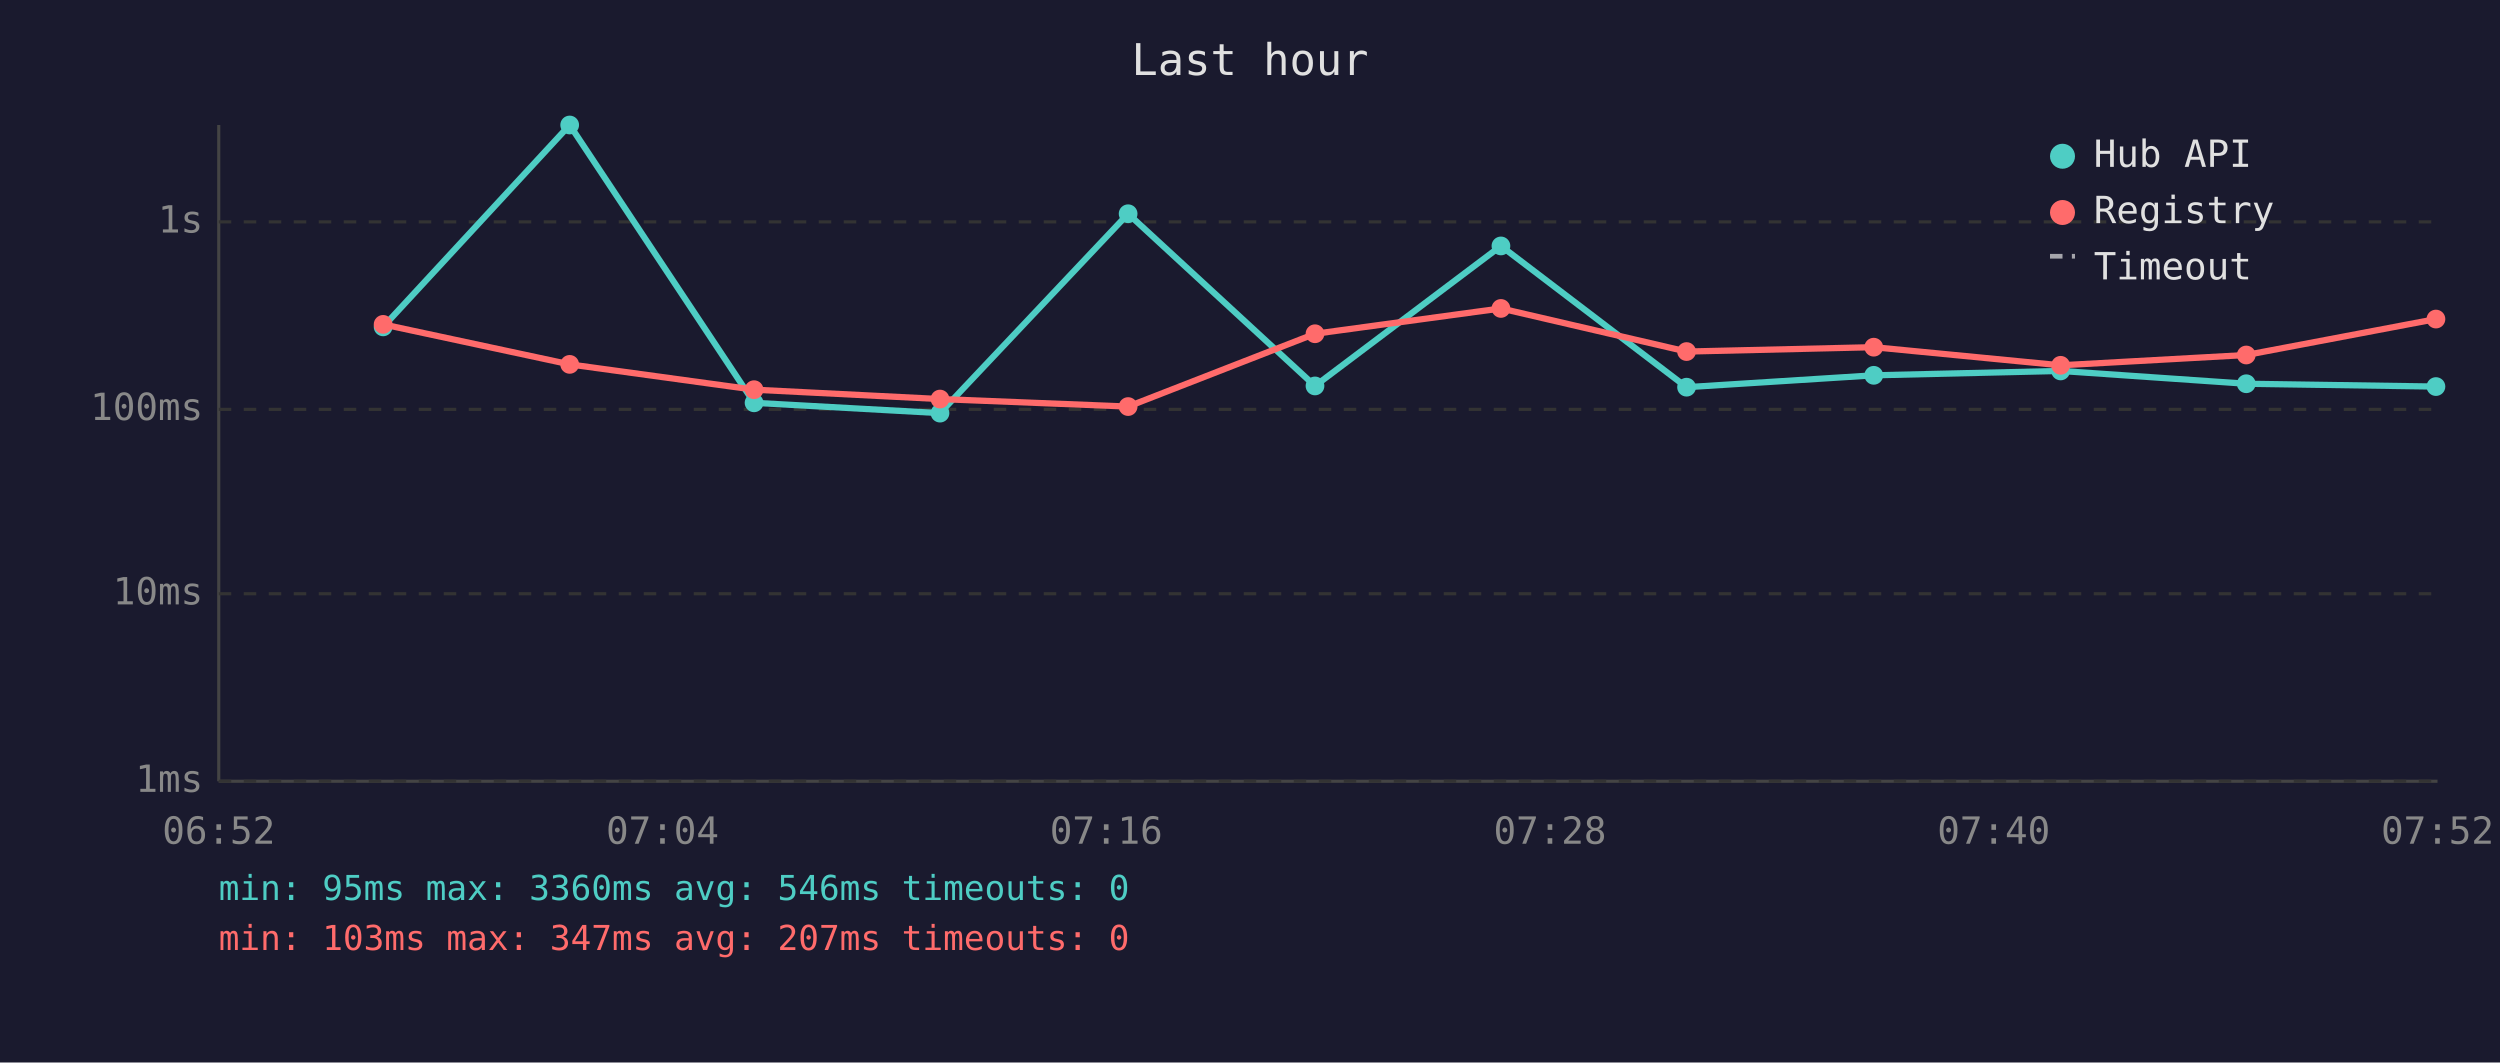
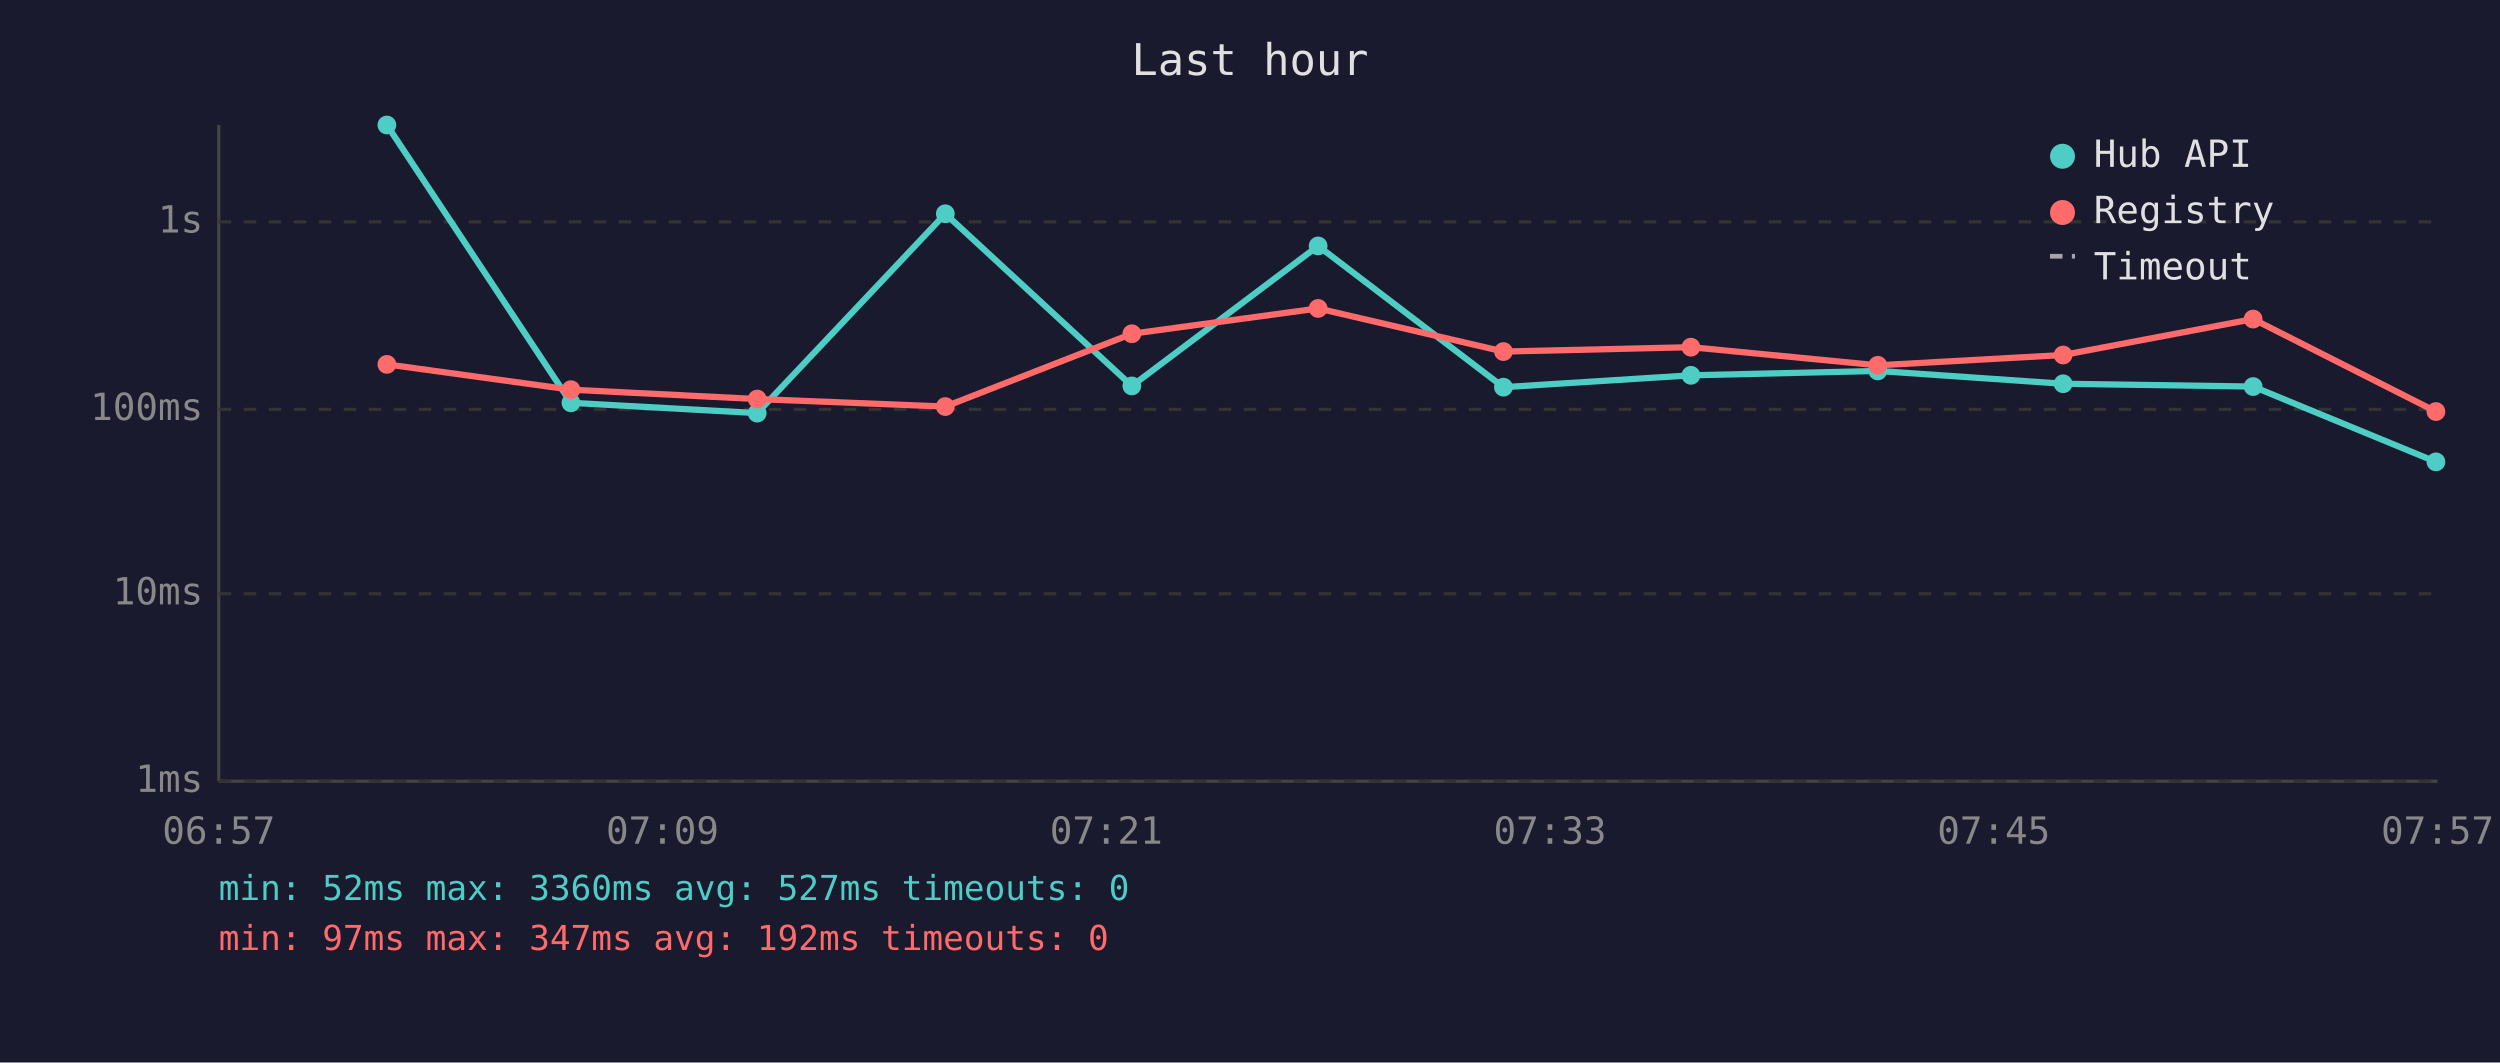
<svg xmlns="http://www.w3.org/2000/svg" viewBox="0 0 800 340" font-family="monospace" font-size="12">
  <rect width="800" height="340" fill="#1a1a2e" />
  <text x="400" y="24" fill="#e0e0e0" font-size="14" text-anchor="middle">Last hour</text>
  <line x1="70" y1="40" x2="70" y2="250" stroke="#444" stroke-width="1" />
  <line x1="70" y1="250" x2="780" y2="250" stroke="#444" stroke-width="1" />
  <line x1="70" y1="250" x2="780" y2="250" stroke="#333" stroke-width="1" stroke-dasharray="4" />
  <text x="65" y="250" fill="#888" text-anchor="end" dominant-baseline="middle">1ms</text>
  <line x1="70" y1="190" x2="780" y2="190" stroke="#333" stroke-width="1" stroke-dasharray="4" />
  <text x="65" y="190" fill="#888" text-anchor="end" dominant-baseline="middle">10ms</text>
  <line x1="70" y1="131" x2="780" y2="131" stroke="#333" stroke-width="1" stroke-dasharray="4" />
  <text x="65" y="131" fill="#888" text-anchor="end" dominant-baseline="middle">100ms</text>
  <line x1="70" y1="71" x2="780" y2="71" stroke="#333" stroke-width="1" stroke-dasharray="4" />
  <text x="65" y="71" fill="#888" text-anchor="end" dominant-baseline="middle">1s</text>
-   <text x="70" y="270" fill="#888" text-anchor="middle">06:52</text>
-   <text x="212" y="270" fill="#888" text-anchor="middle">07:04</text>
-   <text x="354" y="270" fill="#888" text-anchor="middle">07:16</text>
-   <text x="496" y="270" fill="#888" text-anchor="middle">07:28</text>
-   <text x="638" y="270" fill="#888" text-anchor="middle">07:40</text>
-   <text x="780" y="270" fill="#888" text-anchor="middle">07:52</text>
-   <polyline points="122.6,104.6 182.3,40.0 241.3,128.9 300.8,132.2 361.0,68.4 420.8,123.5 480.3,78.7 539.7,123.9 599.6,120.1 659.4,118.7 718.8,122.8 779.5,123.7" fill="none" stroke="#4ecdc4" stroke-width="2" opacity="1" />
-   <circle cx="122.6" cy="104.6" r="3" fill="#4ecdc4" />
-   <circle cx="182.3" cy="40.0" r="3" fill="#4ecdc4" />
-   <circle cx="241.3" cy="128.9" r="3" fill="#4ecdc4" />
-   <circle cx="300.8" cy="132.2" r="3" fill="#4ecdc4" />
-   <circle cx="361.0" cy="68.4" r="3" fill="#4ecdc4" />
-   <circle cx="420.8" cy="123.5" r="3" fill="#4ecdc4" />
-   <circle cx="480.3" cy="78.7" r="3" fill="#4ecdc4" />
-   <circle cx="539.7" cy="123.9" r="3" fill="#4ecdc4" />
-   <circle cx="599.6" cy="120.1" r="3" fill="#4ecdc4" />
-   <circle cx="659.4" cy="118.7" r="3" fill="#4ecdc4" />
-   <circle cx="718.8" cy="122.8" r="3" fill="#4ecdc4" />
-   <circle cx="779.5" cy="123.7" r="3" fill="#4ecdc4" />
-   <polyline points="122.6,103.8 182.3,116.6 241.3,124.7 300.8,127.7 361.0,130.1 420.8,106.8 480.3,98.7 539.7,112.5 599.6,111.1 659.4,116.9 718.8,113.6 779.5,102.1" fill="none" stroke="#ff6b6b" stroke-width="2" opacity="1" />
-   <circle cx="122.6" cy="103.8" r="3" fill="#ff6b6b" />
-   <circle cx="182.3" cy="116.6" r="3" fill="#ff6b6b" />
-   <circle cx="241.3" cy="124.7" r="3" fill="#ff6b6b" />
-   <circle cx="300.8" cy="127.7" r="3" fill="#ff6b6b" />
-   <circle cx="361.0" cy="130.1" r="3" fill="#ff6b6b" />
-   <circle cx="420.8" cy="106.8" r="3" fill="#ff6b6b" />
-   <circle cx="480.3" cy="98.7" r="3" fill="#ff6b6b" />
-   <circle cx="539.7" cy="112.5" r="3" fill="#ff6b6b" />
-   <circle cx="599.6" cy="111.1" r="3" fill="#ff6b6b" />
-   <circle cx="659.4" cy="116.9" r="3" fill="#ff6b6b" />
-   <circle cx="718.8" cy="113.6" r="3" fill="#ff6b6b" />
-   <circle cx="779.5" cy="102.1" r="3" fill="#ff6b6b" />
+   <text x="70" y="270" fill="#888" text-anchor="middle">06:57</text>
+   <text x="212" y="270" fill="#888" text-anchor="middle">07:09</text>
+   <text x="354" y="270" fill="#888" text-anchor="middle">07:21</text>
+   <text x="496" y="270" fill="#888" text-anchor="middle">07:33</text>
+   <text x="638" y="270" fill="#888" text-anchor="middle">07:45</text>
+   <text x="780" y="270" fill="#888" text-anchor="middle">07:57</text>
+   <polyline points="123.8,40.0 182.7,128.9 242.3,132.2 302.5,68.4 362.2,123.5 421.8,78.7 481.1,123.9 541.1,120.1 600.9,118.7 660.2,122.8 721.0,123.7 779.5,147.8" fill="none" stroke="#4ecdc4" stroke-width="2" opacity="1" />
+   <circle cx="123.8" cy="40.0" r="3" fill="#4ecdc4" />
+   <circle cx="182.7" cy="128.9" r="3" fill="#4ecdc4" />
+   <circle cx="242.3" cy="132.2" r="3" fill="#4ecdc4" />
+   <circle cx="302.5" cy="68.4" r="3" fill="#4ecdc4" />
+   <circle cx="362.2" cy="123.5" r="3" fill="#4ecdc4" />
+   <circle cx="421.8" cy="78.7" r="3" fill="#4ecdc4" />
+   <circle cx="481.1" cy="123.9" r="3" fill="#4ecdc4" />
+   <circle cx="541.1" cy="120.1" r="3" fill="#4ecdc4" />
+   <circle cx="600.9" cy="118.7" r="3" fill="#4ecdc4" />
+   <circle cx="660.2" cy="122.8" r="3" fill="#4ecdc4" />
+   <circle cx="721.0" cy="123.7" r="3" fill="#4ecdc4" />
+   <circle cx="779.5" cy="147.8" r="3" fill="#4ecdc4" />
+   <polyline points="123.8,116.6 182.7,124.7 242.3,127.7 302.5,130.1 362.2,106.8 421.8,98.7 481.1,112.5 541.1,111.1 600.9,116.9 660.2,113.6 721.0,102.1 779.5,131.7" fill="none" stroke="#ff6b6b" stroke-width="2" opacity="1" />
+   <circle cx="123.8" cy="116.6" r="3" fill="#ff6b6b" />
+   <circle cx="182.7" cy="124.7" r="3" fill="#ff6b6b" />
+   <circle cx="242.3" cy="127.7" r="3" fill="#ff6b6b" />
+   <circle cx="302.5" cy="130.1" r="3" fill="#ff6b6b" />
+   <circle cx="362.2" cy="106.8" r="3" fill="#ff6b6b" />
+   <circle cx="421.8" cy="98.7" r="3" fill="#ff6b6b" />
+   <circle cx="481.1" cy="112.5" r="3" fill="#ff6b6b" />
+   <circle cx="541.1" cy="111.1" r="3" fill="#ff6b6b" />
+   <circle cx="600.9" cy="116.9" r="3" fill="#ff6b6b" />
+   <circle cx="660.2" cy="113.6" r="3" fill="#ff6b6b" />
+   <circle cx="721.0" cy="102.1" r="3" fill="#ff6b6b" />
+   <circle cx="779.5" cy="131.7" r="3" fill="#ff6b6b" />
  <circle cx="660" cy="50" r="4" fill="#4ecdc4" />
  <text x="670" y="50" fill="#e0e0e0" dominant-baseline="middle">Hub API</text>
  <circle cx="660" cy="68" r="4" fill="#ff6b6b" />
  <text x="670" y="68" fill="#e0e0e0" dominant-baseline="middle">Registry</text>
  <line x1="656" y1="82" x2="664" y2="82" stroke="#e0e0e0" stroke-width="1.5" stroke-dasharray="4,3" opacity="0.7" />
  <text x="670" y="86" fill="#e0e0e0" dominant-baseline="middle">Timeout</text>
-   <text x="70" y="288" fill="#4ecdc4" font-size="11">min: 95ms  max: 3360ms  avg: 546ms  timeouts: 0</text>
-   <text x="70" y="304" fill="#ff6b6b" font-size="11">min: 103ms  max: 347ms  avg: 207ms  timeouts: 0</text>
+   <text x="70" y="288" fill="#4ecdc4" font-size="11">min: 52ms  max: 3360ms  avg: 527ms  timeouts: 0</text>
+   <text x="70" y="304" fill="#ff6b6b" font-size="11">min: 97ms  max: 347ms  avg: 192ms  timeouts: 0</text>
</svg>
